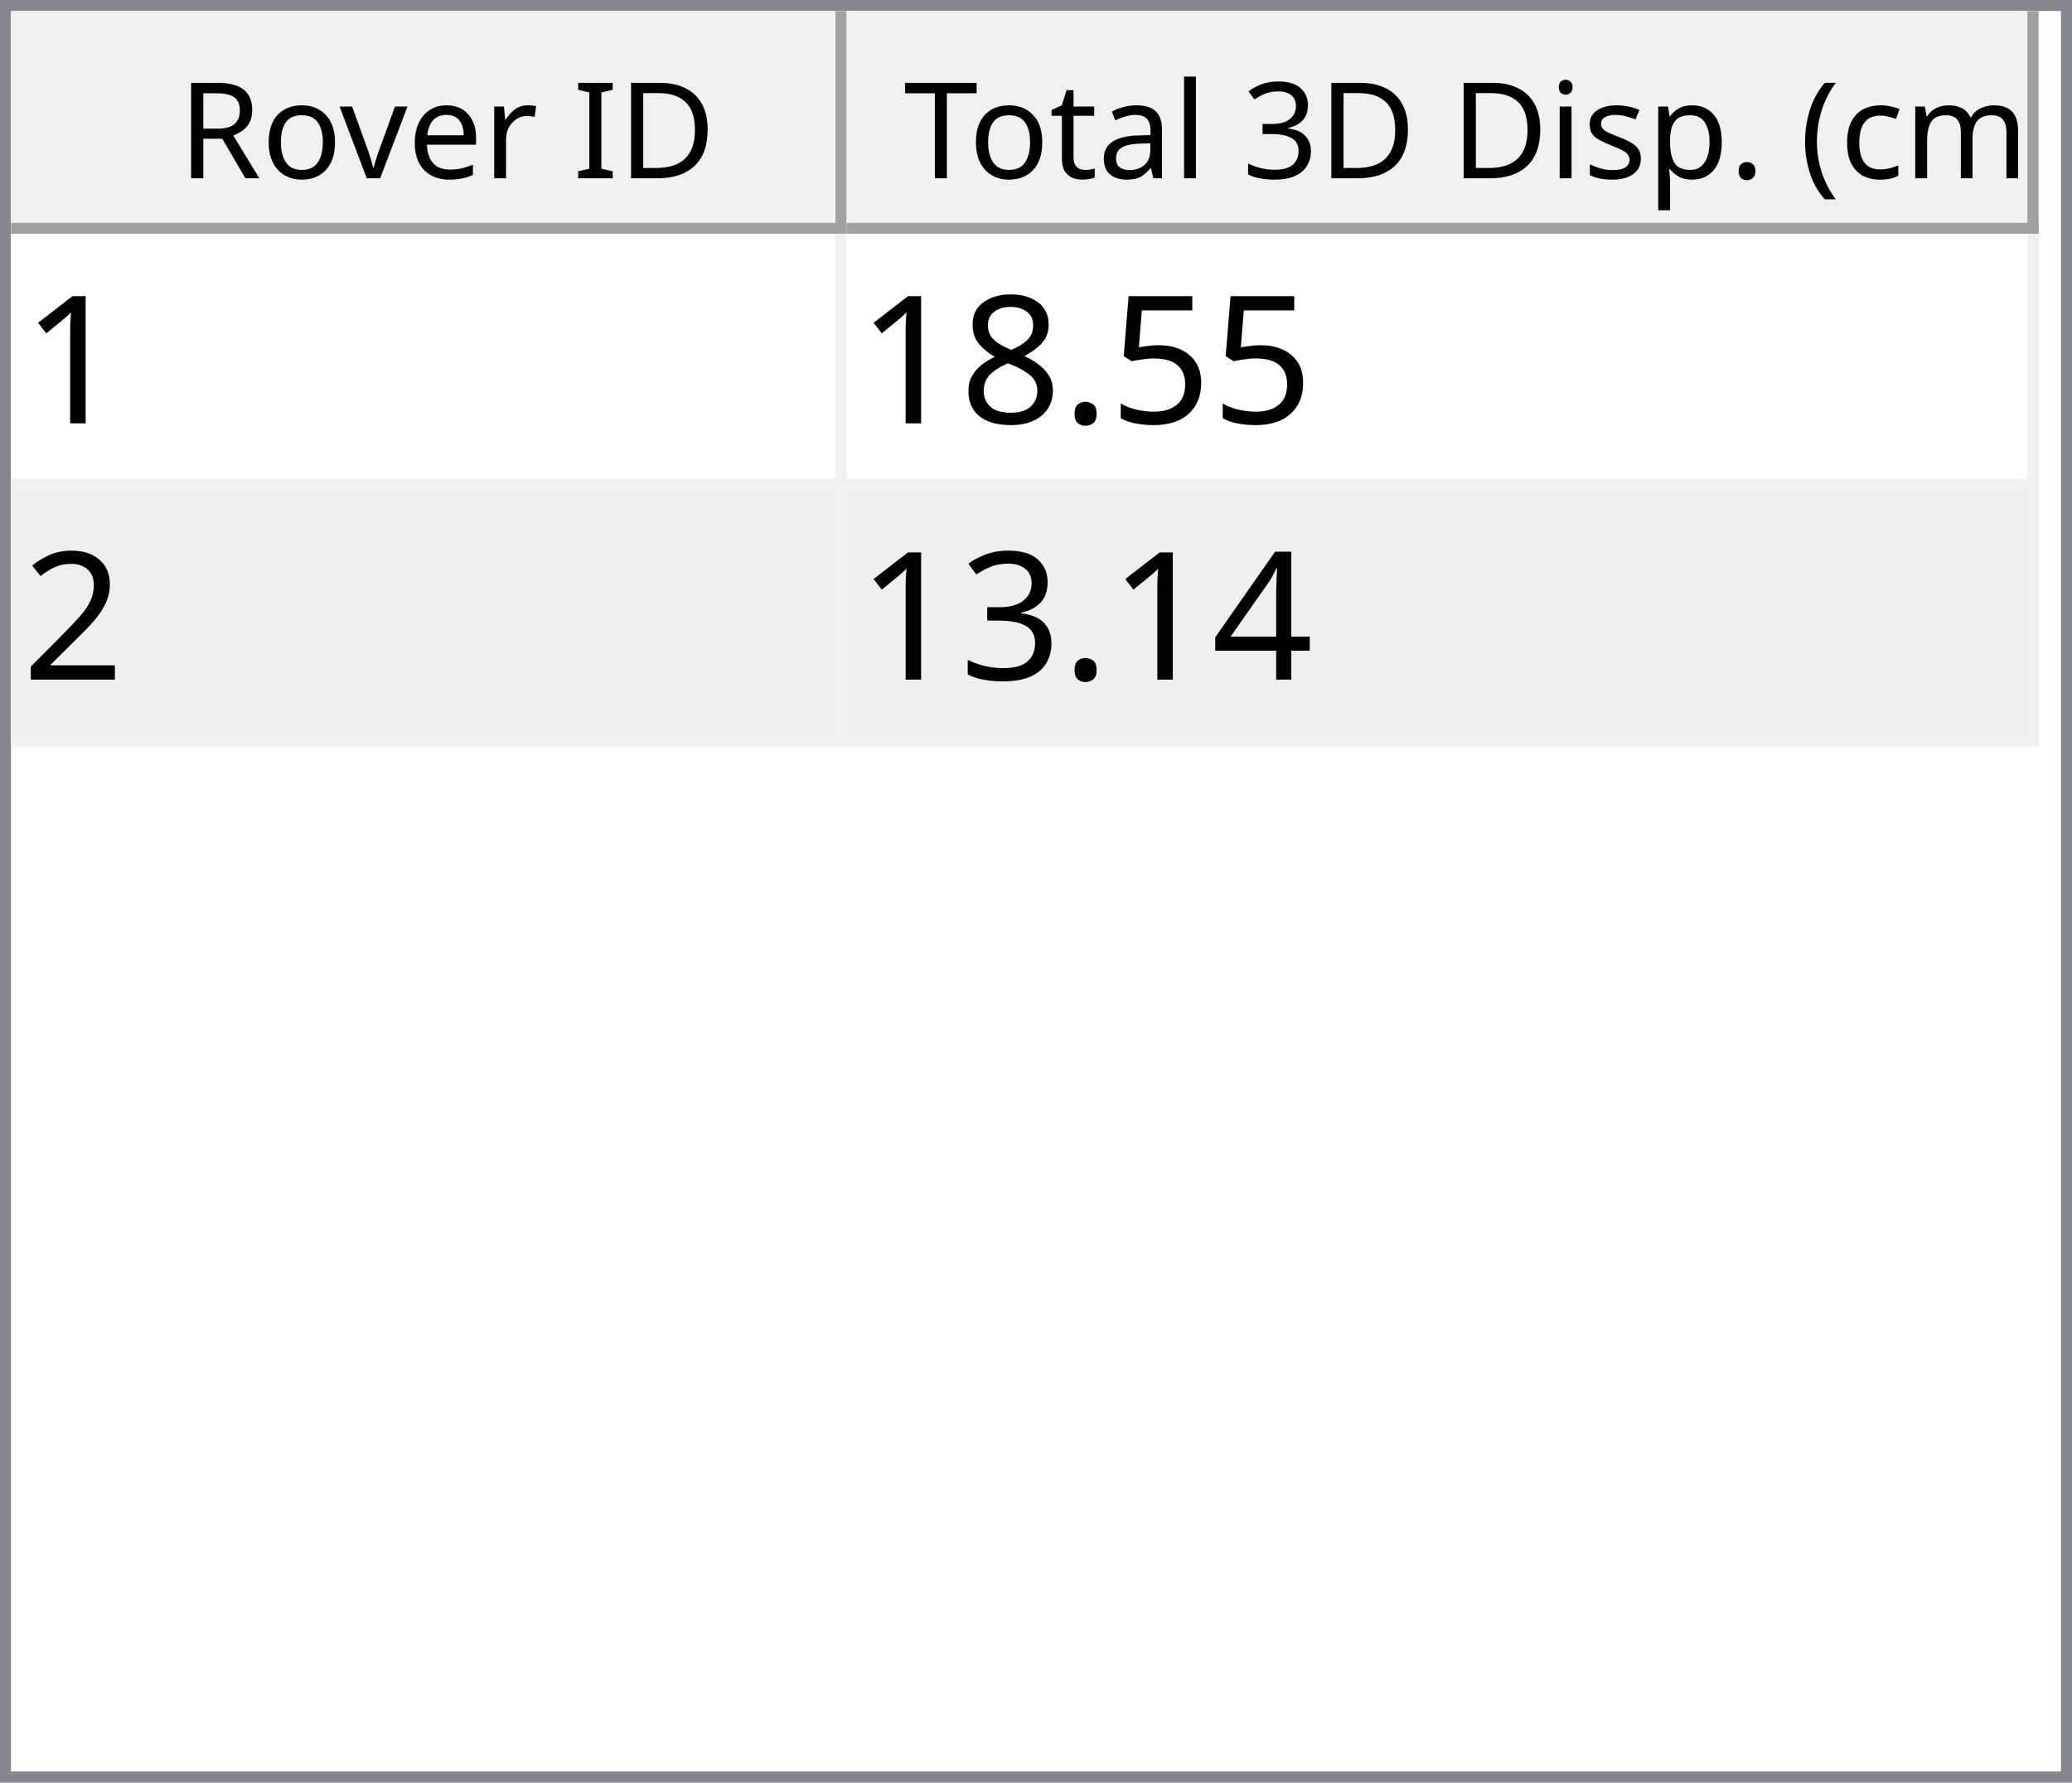
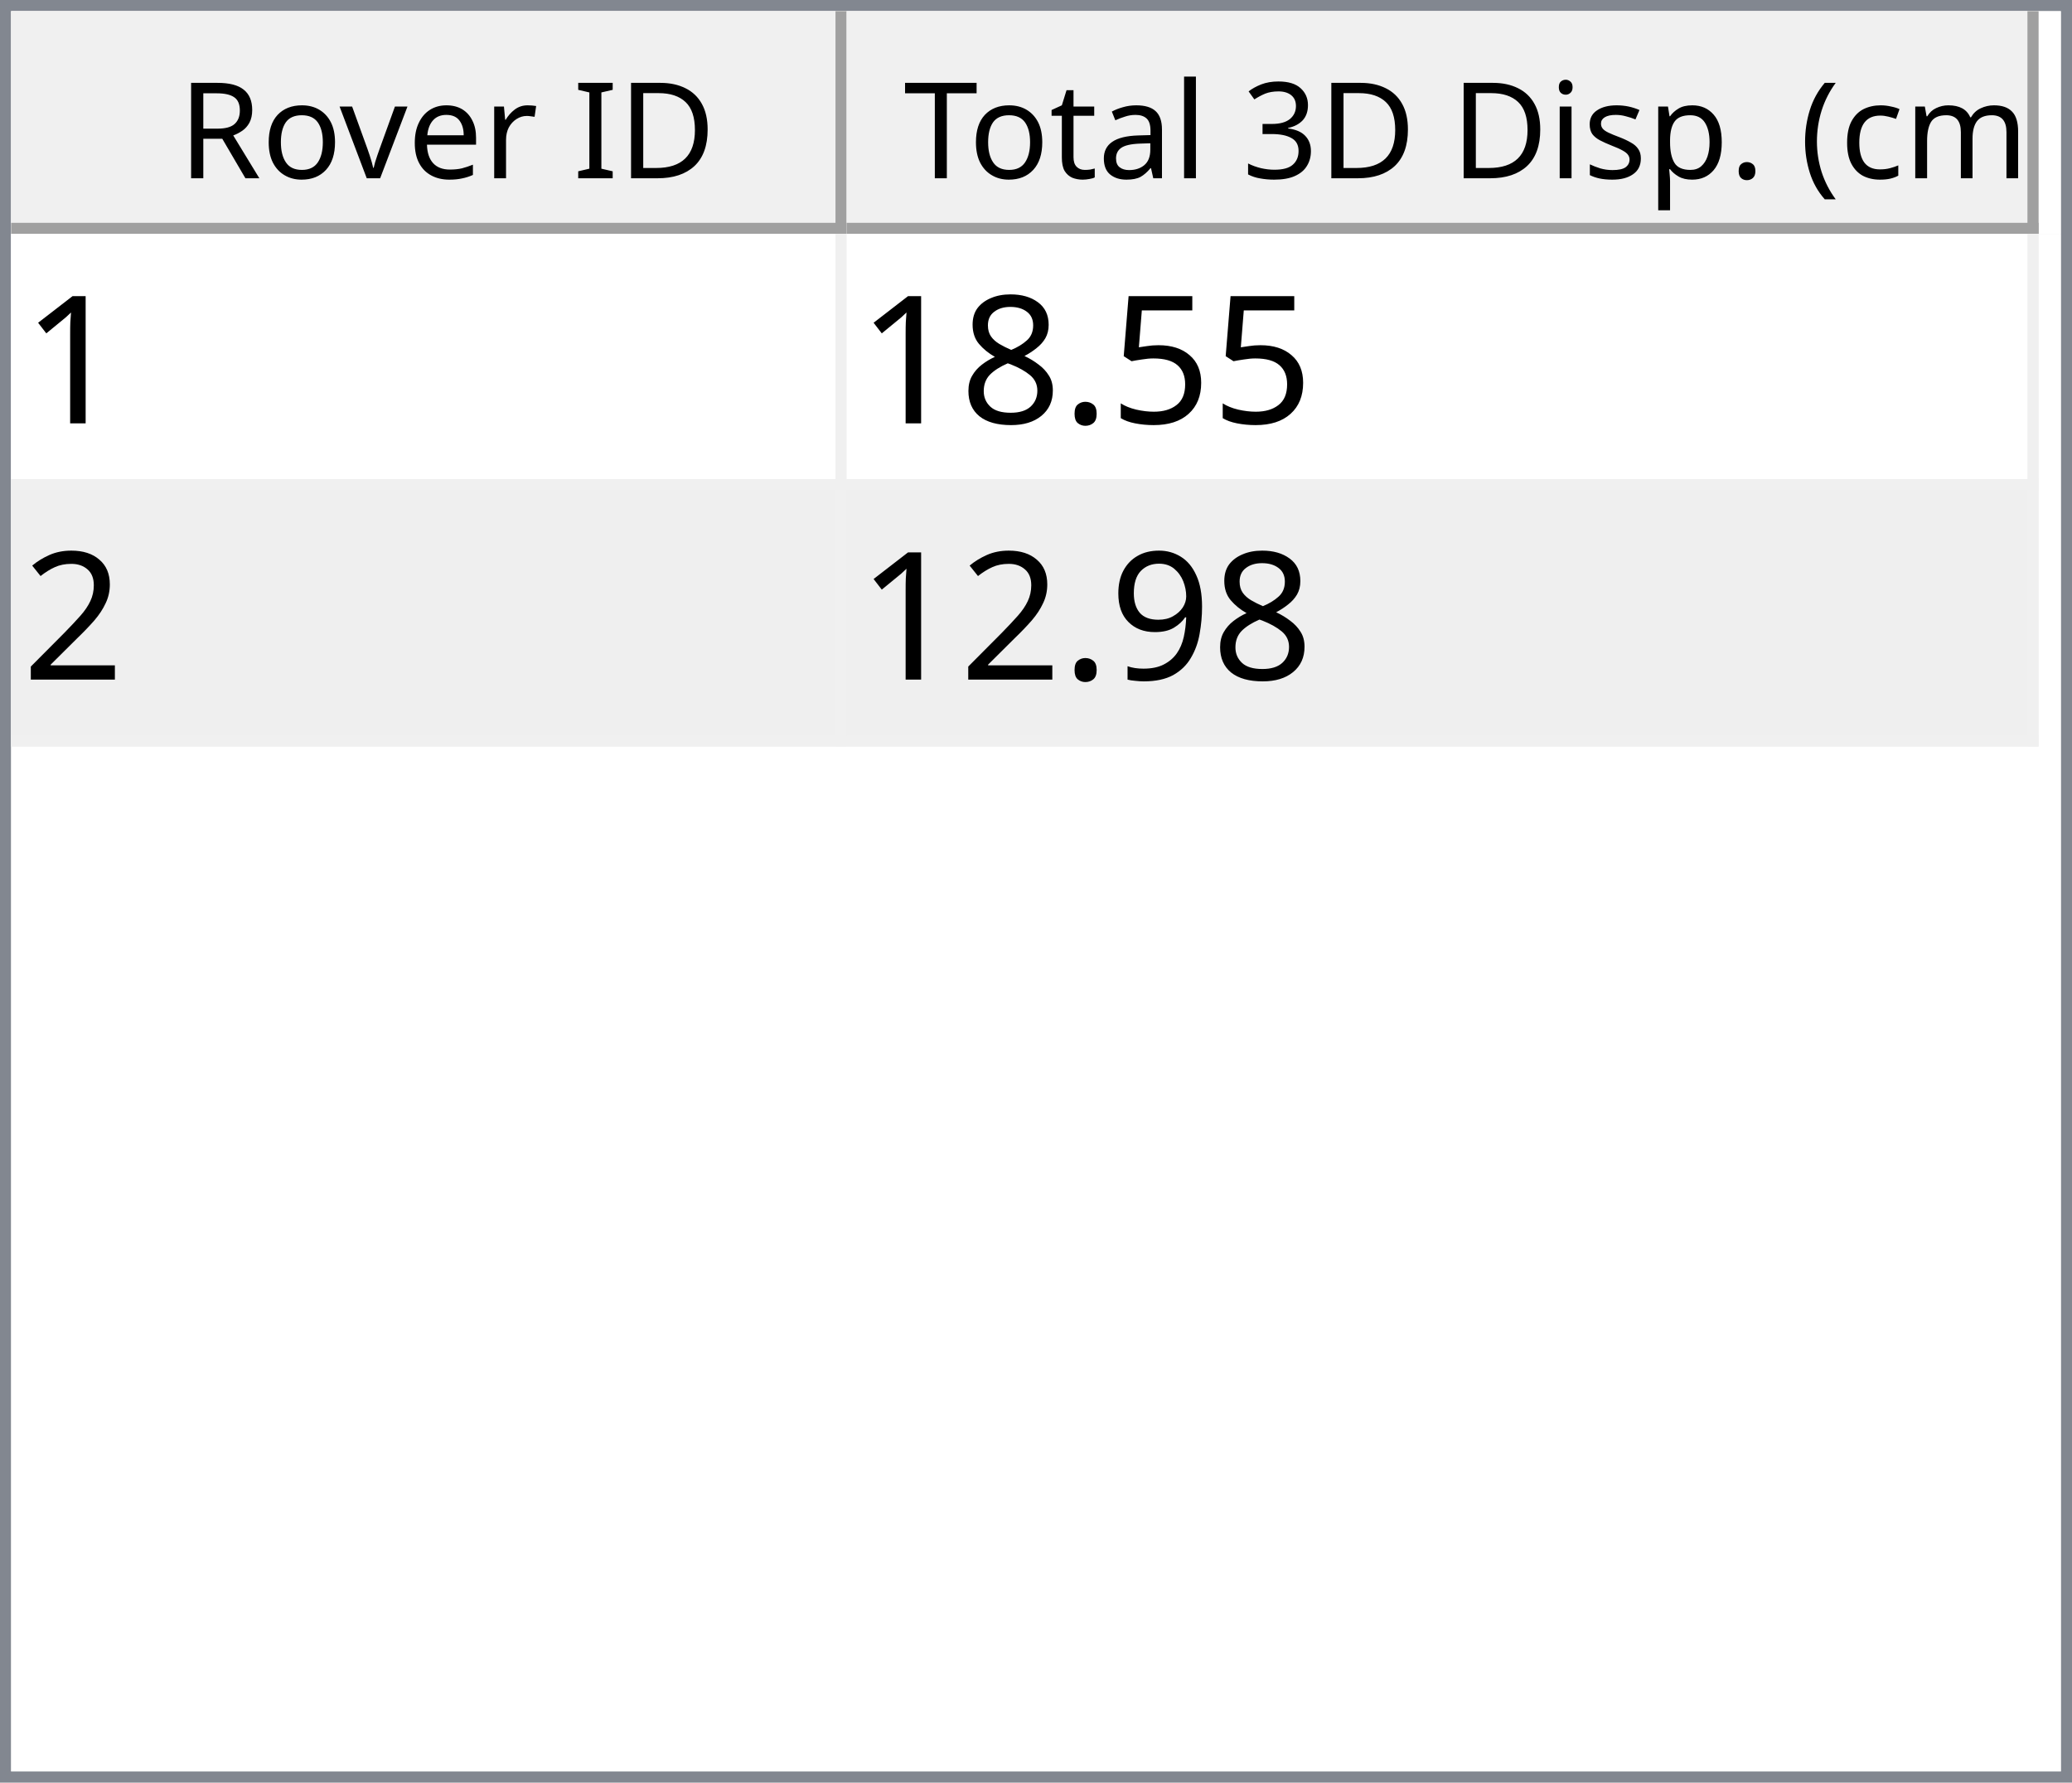
<svg xmlns="http://www.w3.org/2000/svg" style="fill-opacity:1; color-rendering:auto; color-interpolation:auto; text-rendering:auto; stroke:black; stroke-linecap:square; stroke-miterlimit:10; shape-rendering:auto; stroke-opacity:1; fill:black; stroke-dasharray:none; font-weight:normal; stroke-width:1; font-family:'Dialog'; font-style:normal; stroke-linejoin:miter; font-size:12px; stroke-dashoffset:0; image-rendering:auto;" width="186" height="160">
  <defs id="genericDefs" />
  <g>
    <defs id="defs1">
      <clipPath clipPathUnits="userSpaceOnUse" id="clipPath1">
        <path d="M0 0 L186 0 L186 160 L0 160 L0 0 Z" />
      </clipPath>
      <clipPath clipPathUnits="userSpaceOnUse" id="clipPath2">
        <path d="M0 0 L0 160 L186 160 L186 0 Z" />
      </clipPath>
      <clipPath clipPathUnits="userSpaceOnUse" id="clipPath3">
        <path d="M0 0 L0 20 L184 20 L184 0 Z" />
      </clipPath>
      <clipPath clipPathUnits="userSpaceOnUse" id="clipPath4">
        <path d="M0 0 L0 20 L75 20 L75 0 Z" />
      </clipPath>
      <clipPath clipPathUnits="userSpaceOnUse" id="clipPath5">
        <path d="M1 1 L1 19 L74 19 L74 1 Z" />
      </clipPath>
      <clipPath clipPathUnits="userSpaceOnUse" id="clipPath6">
        <path d="M0 0 L0 18 L73 18 L73 0 Z" />
      </clipPath>
      <clipPath clipPathUnits="userSpaceOnUse" id="clipPath7">
        <path d="M-0.5 -0.5 L-0.5 19.5 L74.5 19.5 L74.5 -0.5 Z" />
      </clipPath>
      <clipPath clipPathUnits="userSpaceOnUse" id="clipPath8">
        <path d="M0 0 L0 20 L107 20 L107 0 Z" />
      </clipPath>
      <clipPath clipPathUnits="userSpaceOnUse" id="clipPath9">
        <path d="M1 1 L1 19 L106 19 L106 1 Z" />
      </clipPath>
      <clipPath clipPathUnits="userSpaceOnUse" id="clipPath10">
        <path d="M0 0 L0 18 L105 18 L105 0 Z" />
      </clipPath>
      <clipPath clipPathUnits="userSpaceOnUse" id="clipPath11">
        <path d="M-0.5 -0.5 L-0.5 19.5 L106.5 19.5 L106.5 -0.5 Z" />
      </clipPath>
      <clipPath clipPathUnits="userSpaceOnUse" id="clipPath12">
        <path d="M0 0 L0 138 L184 138 L184 0 Z" />
      </clipPath>
      <clipPath clipPathUnits="userSpaceOnUse" id="clipPath13">
        <path d="M0 0 L0 46 L182 46 L182 0 Z" />
      </clipPath>
      <clipPath clipPathUnits="userSpaceOnUse" id="clipPath14">
        <path d="M-0.5 -0.5 L-0.5 45.5 L181.5 45.5 L181.5 -0.5 Z" />
      </clipPath>
      <clipPath clipPathUnits="userSpaceOnUse" id="clipPath15">
        <path d="M0 0 L0 22 L74 22 L74 0 Z" />
      </clipPath>
      <clipPath clipPathUnits="userSpaceOnUse" id="clipPath16">
        <path d="M0 0 L0 22 L106 22 L106 0 Z" />
      </clipPath>
      <font horiz-adv-x="64.551" id="font1">
        <font-face ascent="107.91" descent="25.098" units-per-em="100" style="font-style:normal; font-family:Segoe UI; font-weight:normal;" />
        <missing-glyph horiz-adv-x="64.551" d="M8.109 0 L8.109 68.266 L56.453 68.266 L56.453 0 L8.109 0 ZM15.328 7.234 L49.219 7.234 L49.219 61.031 L15.328 61.031 L15.328 7.234 Z" />
        <glyph unicode="D" horiz-adv-x="70.117" d="M9.188 0 L9.188 70.016 L28.516 70.016 Q65.531 70.016 65.531 35.891 Q65.531 19.672 55.25 9.836 Q44.969 0 27.734 0 L9.188 0 ZM17.391 62.594 L17.391 7.422 L27.828 7.422 Q41.609 7.422 49.273 14.797 Q56.938 22.172 56.938 35.688 Q56.938 62.594 28.328 62.594 L17.391 62.594 Z" />
        <glyph unicode="I" horiz-adv-x="26.611" d="M17.391 0 L9.188 0 L9.188 70.016 L17.391 70.016 L17.391 0 Z" />
        <glyph unicode=" " horiz-adv-x="27.393" d="" />
        <glyph unicode="r" horiz-adv-x="34.766" d="M34.188 41.891 Q32.078 43.5 28.125 43.5 Q23 43.5 19.555 38.672 Q16.109 33.844 16.109 25.484 L16.109 0 L8.109 0 L8.109 50 L16.109 50 L16.109 39.703 L16.312 39.703 Q18.016 44.969 21.531 47.922 Q25.047 50.875 29.391 50.875 Q32.516 50.875 34.188 50.203 L34.188 41.891 Z" />
        <glyph unicode="e" horiz-adv-x="52.295" d="M48.297 23 L12.984 23 Q13.188 14.656 17.484 10.109 Q21.781 5.562 29.297 5.562 Q37.75 5.562 44.828 11.141 L44.828 3.609 Q38.234 -1.172 27.391 -1.172 Q16.797 -1.172 10.742 5.641 Q4.688 12.453 4.688 24.812 Q4.688 36.469 11.305 43.82 Q17.922 51.172 27.734 51.172 Q37.547 51.172 42.922 44.828 Q48.297 38.484 48.297 27.203 L48.297 23 ZM40.094 29.781 Q40.047 36.719 36.75 40.578 Q33.453 44.438 27.594 44.438 Q21.922 44.438 17.969 40.383 Q14.016 36.328 13.094 29.781 L40.094 29.781 Z" />
        <glyph unicode="v" horiz-adv-x="47.9" d="M47.406 50 L27.484 0 L19.625 0 L0.688 50 L9.469 50 L22.172 13.672 Q23.578 9.672 23.922 6.688 L24.125 6.688 Q24.609 10.453 25.688 13.484 L38.969 50 L47.406 50 Z" />
        <glyph unicode="o" horiz-adv-x="58.594" d="M29 -1.172 Q17.922 -1.172 11.305 5.836 Q4.688 12.844 4.688 24.422 Q4.688 37.016 11.57 44.094 Q18.453 51.172 30.172 51.172 Q41.359 51.172 47.633 44.289 Q53.906 37.406 53.906 25.203 Q53.906 13.234 47.141 6.031 Q40.375 -1.172 29 -1.172 ZM29.594 44.438 Q21.875 44.438 17.383 39.188 Q12.891 33.938 12.891 24.703 Q12.891 15.828 17.43 10.695 Q21.969 5.562 29.594 5.562 Q37.359 5.562 41.531 10.594 Q45.703 15.625 45.703 24.906 Q45.703 34.281 41.531 39.359 Q37.359 44.438 29.594 44.438 Z" />
        <glyph unicode="R" horiz-adv-x="59.814" d="M59.375 0 L49.609 0 L37.891 19.625 Q36.281 22.359 34.766 24.289 Q33.25 26.219 31.664 27.438 Q30.078 28.656 28.25 29.219 Q26.422 29.781 24.125 29.781 L17.391 29.781 L17.391 0 L9.188 0 L9.188 70.016 L30.078 70.016 Q34.672 70.016 38.555 68.867 Q42.438 67.719 45.289 65.375 Q48.141 63.031 49.758 59.547 Q51.375 56.062 51.375 51.375 Q51.375 47.703 50.273 44.656 Q49.172 41.609 47.148 39.211 Q45.125 36.812 42.266 35.133 Q39.406 33.453 35.844 32.516 L35.844 32.328 Q37.594 31.547 38.891 30.547 Q40.188 29.547 41.359 28.18 Q42.531 26.812 43.68 25.078 Q44.828 23.344 46.234 21.047 L59.375 0 ZM17.391 62.594 L17.391 37.203 L28.516 37.203 Q31.594 37.203 34.203 38.133 Q36.812 39.062 38.719 40.797 Q40.625 42.531 41.703 45.047 Q42.781 47.562 42.781 50.688 Q42.781 56.297 39.141 59.445 Q35.5 62.594 28.609 62.594 L17.391 62.594 Z" />
        <glyph unicode=")" horiz-adv-x="30.176" d="M8.297 -15.922 L1.172 -15.922 Q16.406 2.344 16.406 26.812 Q16.406 51.469 1.078 70.016 L8.297 70.016 Q23.531 52.156 23.531 26.703 Q23.531 1.375 8.297 -15.922 Z" />
        <glyph unicode="m" horiz-adv-x="86.133" d="M79.109 0 L71.094 0 L71.094 28.719 Q71.094 37.016 68.531 40.727 Q65.969 44.438 59.906 44.438 Q54.781 44.438 51.195 39.75 Q47.609 35.062 47.609 28.516 L47.609 0 L39.594 0 L39.594 29.688 Q39.594 44.438 28.219 44.438 Q22.953 44.438 19.531 40.016 Q16.109 35.594 16.109 28.516 L16.109 0 L8.109 0 L8.109 50 L16.109 50 L16.109 42.094 L16.312 42.094 Q21.625 51.172 31.844 51.172 Q36.969 51.172 40.773 48.312 Q44.578 45.453 46 40.828 Q51.562 51.172 62.594 51.172 Q79.109 51.172 79.109 30.812 L79.109 0 Z" />
        <glyph unicode="c" horiz-adv-x="46.191" d="M42.188 2.297 Q36.422 -1.172 28.516 -1.172 Q17.828 -1.172 11.258 5.789 Q4.688 12.75 4.688 23.828 Q4.688 36.188 11.766 43.68 Q18.844 51.172 30.672 51.172 Q37.25 51.172 42.281 48.734 L42.281 40.531 Q36.719 44.438 30.375 44.438 Q22.703 44.438 17.797 38.945 Q12.891 33.453 12.891 24.516 Q12.891 15.719 17.508 10.641 Q22.125 5.562 29.891 5.562 Q36.422 5.562 42.188 9.906 L42.188 2.297 Z" />
        <glyph unicode="(" horiz-adv-x="30.176" d="M29.109 -15.922 L21.969 -15.922 Q6.844 1.375 6.844 26.703 Q6.844 52.156 21.969 70.016 L29.203 70.016 Q13.875 51.469 13.875 26.812 Q13.875 2.344 29.109 -15.922 Z" />
        <glyph unicode="." horiz-adv-x="21.68" d="M10.891 -1.078 Q8.641 -1.078 7.055 0.539 Q5.469 2.156 5.469 4.391 Q5.469 6.641 7.055 8.273 Q8.641 9.906 10.891 9.906 Q13.188 9.906 14.797 8.273 Q16.406 6.641 16.406 4.391 Q16.406 2.156 14.797 0.539 Q13.188 -1.078 10.891 -1.078 Z" />
        <glyph unicode="p" horiz-adv-x="58.789" d="M16.312 7.234 L16.109 7.234 L16.109 -23 L8.109 -23 L8.109 50 L16.109 50 L16.109 41.219 L16.312 41.219 Q22.219 51.172 33.594 51.172 Q43.266 51.172 48.688 44.461 Q54.109 37.75 54.109 26.469 Q54.109 13.922 48 6.375 Q41.891 -1.172 31.297 -1.172 Q21.578 -1.172 16.312 7.234 ZM16.109 27.391 L16.109 20.406 Q16.109 14.203 20.141 9.883 Q24.172 5.562 30.375 5.562 Q37.641 5.562 41.773 11.133 Q45.906 16.703 45.906 26.609 Q45.906 34.969 42.047 39.703 Q38.188 44.438 31.594 44.438 Q24.609 44.438 20.359 39.578 Q16.109 34.719 16.109 27.391 Z" />
        <glyph unicode="s" horiz-adv-x="42.432" d="M5.078 1.812 L5.078 10.406 Q11.625 5.562 19.484 5.562 Q30.031 5.562 30.031 12.594 Q30.031 14.594 29.125 15.992 Q28.219 17.391 26.68 18.461 Q25.141 19.531 23.07 20.383 Q21 21.234 18.609 22.172 Q15.281 23.484 12.766 24.828 Q10.25 26.172 8.57 27.859 Q6.891 29.547 6.031 31.695 Q5.172 33.844 5.172 36.719 Q5.172 40.234 6.789 42.945 Q8.406 45.656 11.086 47.484 Q13.766 49.312 17.211 50.242 Q20.656 51.172 24.312 51.172 Q30.812 51.172 35.938 48.922 L35.938 40.828 Q30.422 44.438 23.25 44.438 Q21 44.438 19.195 43.922 Q17.391 43.406 16.094 42.477 Q14.797 41.547 14.086 40.258 Q13.375 38.969 13.375 37.406 Q13.375 35.453 14.086 34.133 Q14.797 32.812 16.164 31.789 Q17.531 30.766 19.484 29.938 Q21.438 29.109 23.922 28.125 Q27.25 26.859 29.883 25.516 Q32.516 24.172 34.375 22.484 Q36.234 20.797 37.234 18.602 Q38.234 16.406 38.234 13.375 Q38.234 9.672 36.602 6.938 Q34.969 4.203 32.234 2.398 Q29.5 0.594 25.93 -0.289 Q22.359 -1.172 18.453 -1.172 Q10.75 -1.172 5.078 1.812 Z" />
        <glyph unicode="i" horiz-adv-x="24.219" d="M12.203 62.703 Q10.062 62.703 8.547 64.164 Q7.031 65.625 7.031 67.875 Q7.031 70.125 8.547 71.609 Q10.062 73.094 12.203 73.094 Q14.406 73.094 15.945 71.609 Q17.484 70.125 17.484 67.875 Q17.484 65.719 15.945 64.211 Q14.406 62.703 12.203 62.703 ZM16.109 0 L8.109 0 L8.109 50 L16.109 50 L16.109 0 Z" />
        <glyph unicode="3" horiz-adv-x="53.906" d="M46.531 19.828 Q46.531 15.094 44.75 11.211 Q42.969 7.328 39.719 4.57 Q36.469 1.812 31.93 0.297 Q27.391 -1.219 21.922 -1.219 Q11.922 -1.219 6 2.594 L6 11.188 Q13.094 5.609 22.219 5.609 Q25.875 5.609 28.828 6.539 Q31.781 7.469 33.906 9.227 Q36.031 10.984 37.18 13.477 Q38.328 15.969 38.328 19.094 Q38.328 32.812 18.797 32.812 L12.984 32.812 L12.984 39.594 L18.5 39.594 Q35.797 39.594 35.797 52.484 Q35.797 64.406 22.609 64.406 Q15.188 64.406 8.688 59.422 L8.688 67.188 Q15.375 71.188 24.609 71.188 Q29 71.188 32.57 69.969 Q36.141 68.75 38.68 66.555 Q41.219 64.359 42.609 61.281 Q44 58.203 44 54.5 Q44 40.672 30.031 36.719 L30.031 36.531 Q33.594 36.141 36.625 34.797 Q39.656 33.453 41.852 31.305 Q44.047 29.156 45.289 26.25 Q46.531 23.344 46.531 19.828 Z" />
        <glyph unicode="l" horiz-adv-x="24.219" d="M16.109 0 L8.109 0 L8.109 74.031 L16.109 74.031 L16.109 0 Z" />
        <glyph unicode="a" horiz-adv-x="50.879" d="M43.891 0 L35.891 0 L35.891 7.812 L35.688 7.812 Q30.469 -1.172 20.312 -1.172 Q12.844 -1.172 8.617 2.781 Q4.391 6.734 4.391 13.281 Q4.391 27.297 20.906 29.594 L35.891 31.688 Q35.891 44.438 25.594 44.438 Q16.547 44.438 9.281 38.281 L9.281 46.484 Q16.656 51.172 26.266 51.172 Q43.891 51.172 43.891 32.516 L43.891 0 ZM35.891 25.297 L23.828 23.641 Q18.266 22.859 15.43 20.875 Q12.594 18.891 12.594 13.875 Q12.594 10.203 15.211 7.883 Q17.828 5.562 22.172 5.562 Q28.125 5.562 32.008 9.742 Q35.891 13.922 35.891 20.312 L35.891 25.297 Z" />
        <glyph unicode="t" horiz-adv-x="33.887" d="M31.297 0.484 Q28.469 -1.078 23.828 -1.078 Q10.688 -1.078 10.688 13.578 L10.688 43.172 L2.094 43.172 L2.094 50 L10.688 50 L10.688 62.203 L18.703 64.797 L18.703 50 L31.297 50 L31.297 43.172 L18.703 43.172 L18.703 14.984 Q18.703 9.969 20.414 7.82 Q22.125 5.672 26.078 5.672 Q29.109 5.672 31.297 7.328 L31.297 0.484 Z" />
        <glyph unicode="T" horiz-adv-x="52.393" d="M50.594 62.594 L30.375 62.594 L30.375 0 L22.172 0 L22.172 62.594 L2 62.594 L2 70.016 L50.594 70.016 L50.594 62.594 Z" />
      </font>
      <font horiz-adv-x="75.0" id="font2">
        <font-face ascent="100.537" descent="21.973" units-per-em="100" style="font-style:normal; font-family:sans-serif; font-weight:normal;" />
        <missing-glyph horiz-adv-x="75.0" d="M12.5 0 L12.5 62.5 L62.5 62.5 L62.5 0 L12.5 0 ZM14.062 1.562 L60.938 1.562 L60.938 60.938 L14.062 60.938 L14.062 1.562 Z" />
        <glyph unicode="1" horiz-adv-x="55.615" d="M37.25 0 L28.469 0 L28.469 56 Q25.297 52.984 20.141 49.953 Q14.984 46.922 10.891 45.406 L10.891 53.906 Q18.266 57.375 23.781 62.305 Q29.297 67.234 31.594 71.875 L37.25 71.875 L37.25 0 Z" />
        <glyph unicode="5" horiz-adv-x="55.615" d="M4.156 18.75 L13.375 19.531 Q14.406 12.797 18.141 9.398 Q21.875 6 27.156 6 Q33.5 6 37.891 10.789 Q42.281 15.578 42.281 23.484 Q42.281 31 38.062 35.352 Q33.844 39.703 27 39.703 Q22.75 39.703 19.336 37.773 Q15.922 35.844 13.969 32.766 L5.719 33.844 L12.641 70.609 L48.25 70.609 L48.25 62.203 L19.672 62.203 L15.828 42.969 Q22.266 47.469 29.344 47.469 Q38.719 47.469 45.164 40.969 Q51.609 34.469 51.609 24.266 Q51.609 14.547 45.953 7.469 Q39.062 -1.219 27.156 -1.219 Q17.391 -1.219 11.211 4.25 Q5.031 9.719 4.156 18.75 Z" />
        <glyph unicode="." horiz-adv-x="27.783" d="M9.078 0 L9.078 10.016 L19.094 10.016 L19.094 0 L9.078 0 Z" />
        <glyph unicode="8" horiz-adv-x="55.615" d="M17.672 38.812 Q12.203 40.828 9.57 44.539 Q6.938 48.25 6.938 53.422 Q6.938 61.234 12.555 66.555 Q18.172 71.875 27.484 71.875 Q36.859 71.875 42.578 66.43 Q48.297 60.984 48.297 53.172 Q48.297 48.188 45.68 44.508 Q43.062 40.828 37.75 38.812 Q44.344 36.672 47.781 31.883 Q51.219 27.094 51.219 20.453 Q51.219 11.281 44.727 5.031 Q38.234 -1.219 27.641 -1.219 Q17.047 -1.219 10.547 5.055 Q4.047 11.328 4.047 20.703 Q4.047 27.688 7.594 32.398 Q11.141 37.109 17.672 38.812 ZM15.922 53.719 Q15.922 48.641 19.195 45.414 Q22.469 42.188 27.688 42.188 Q32.766 42.188 36.016 45.383 Q39.266 48.578 39.266 53.219 Q39.266 58.062 35.914 61.359 Q32.562 64.656 27.594 64.656 Q22.562 64.656 19.242 61.43 Q15.922 58.203 15.922 53.719 ZM13.094 20.656 Q13.094 16.891 14.875 13.375 Q16.656 9.859 20.172 7.93 Q23.688 6 27.734 6 Q34.031 6 38.133 10.055 Q42.234 14.109 42.234 20.359 Q42.234 26.703 38.016 30.859 Q33.797 35.016 27.438 35.016 Q21.234 35.016 17.164 30.914 Q13.094 26.812 13.094 20.656 Z" />
        <glyph unicode="2" horiz-adv-x="55.615" d="M50.344 8.453 L50.344 0 L3.031 0 Q2.938 3.172 4.047 6.109 Q5.859 10.938 9.836 15.625 Q13.812 20.312 21.344 26.469 Q33.016 36.031 37.117 41.625 Q41.219 47.219 41.219 52.203 Q41.219 57.422 37.477 61.008 Q33.734 64.594 27.734 64.594 Q21.391 64.594 17.578 60.789 Q13.766 56.984 13.719 50.25 L4.688 51.172 Q5.609 61.281 11.664 66.578 Q17.719 71.875 27.938 71.875 Q38.234 71.875 44.242 66.164 Q50.25 60.453 50.25 52 Q50.25 47.703 48.492 43.555 Q46.734 39.406 42.656 34.812 Q38.578 30.219 29.109 22.219 Q21.188 15.578 18.945 13.211 Q16.703 10.844 15.234 8.453 L50.344 8.453 Z" />
-         <glyph unicode="4" horiz-adv-x="55.615" d="M32.328 0 L32.328 17.141 L1.266 17.141 L1.266 25.203 L33.938 71.578 L41.109 71.578 L41.109 25.203 L50.781 25.203 L50.781 17.141 L41.109 17.141 L41.109 0 L32.328 0 ZM32.328 25.203 L32.328 57.469 L9.906 25.203 L32.328 25.203 Z" />
-         <glyph unicode="3" horiz-adv-x="55.615" d="M4.203 18.891 L12.984 20.062 Q14.5 12.594 18.141 9.297 Q21.781 6 27 6 Q33.203 6 37.477 10.297 Q41.75 14.594 41.75 20.953 Q41.75 27 37.797 30.93 Q33.844 34.859 27.734 34.859 Q25.25 34.859 21.531 33.891 L22.516 41.609 Q23.391 41.5 23.922 41.5 Q29.547 41.5 34.039 44.43 Q38.531 47.359 38.531 53.469 Q38.531 58.297 35.258 61.477 Q31.984 64.656 26.812 64.656 Q21.688 64.656 18.266 61.43 Q14.844 58.203 13.875 51.766 L5.078 53.328 Q6.688 62.156 12.398 67.016 Q18.109 71.875 26.609 71.875 Q32.469 71.875 37.398 69.359 Q42.328 66.844 44.945 62.5 Q47.562 58.156 47.562 53.266 Q47.562 48.641 45.07 44.828 Q42.578 41.016 37.703 38.766 Q44.047 37.312 47.562 32.695 Q51.078 28.078 51.078 21.141 Q51.078 11.766 44.242 5.25 Q37.406 -1.266 26.953 -1.266 Q17.531 -1.266 11.305 4.352 Q5.078 9.969 4.203 18.891 Z" />
+         <glyph unicode="9" horiz-adv-x="55.615" d="M5.469 16.547 L13.922 17.328 Q14.984 11.375 18.016 8.688 Q21.047 6 25.781 6 Q29.828 6 32.883 7.859 Q35.938 9.719 37.891 12.82 Q39.844 15.922 41.164 21.195 Q42.484 26.469 42.484 31.938 Q42.484 32.516 42.438 33.688 Q39.797 29.5 35.234 26.883 Q30.672 24.266 25.344 24.266 Q16.453 24.266 10.305 30.711 Q4.156 37.156 4.156 47.703 Q4.156 58.594 10.578 65.234 Q17 71.875 26.656 71.875 Q33.641 71.875 39.43 68.117 Q45.219 64.359 48.219 57.398 Q51.219 50.438 51.219 37.25 Q51.219 23.531 48.242 15.406 Q45.266 7.281 39.383 3.031 Q33.5 -1.219 25.594 -1.219 Q17.188 -1.219 11.867 3.445 Q6.547 8.109 5.469 16.547 ZM41.453 48.141 Q41.453 55.719 37.43 60.156 Q33.406 64.594 27.734 64.594 Q21.875 64.594 17.531 59.812 Q13.188 55.031 13.188 47.406 Q13.188 40.578 17.312 36.305 Q21.438 32.031 27.484 32.031 Q33.594 32.031 37.523 36.305 Q41.453 40.578 41.453 48.141 Z" />
      </font>
    </defs>
    <g style="fill:white; stroke:white;">
      <rect x="0" y="0" width="186" style="clip-path:url(#clipPath1); stroke:none;" height="160" />
    </g>
    <g style="fill:white; text-rendering:optimizeSpeed; color-rendering:optimizeSpeed; image-rendering:optimizeSpeed; shape-rendering:crispEdges; stroke:white; color-interpolation:sRGB;">
      <rect x="0" width="186" height="160" y="0" style="stroke:none;" />
      <path style="stroke:none;" d="M0 160 L186 160 L186 0 L0 0 Z" />
    </g>
    <g style="fill:rgb(240,240,240); font-family:'Segoe UI'; stroke:rgb(240,240,240);">
      <rect x="0" y="0" width="186" style="clip-path:url(#clipPath2); stroke:none;" height="160" />
    </g>
    <g style="fill:rgb(130,135,144); font-family:'Segoe UI'; stroke:rgb(130,135,144);">
      <path d="M0 0 L186 0 L186 160 L0 160 L0 0 ZM1 1 L185 1 L185 159 L1 159 L1 1 Z" style="fill-rule:evenodd; clip-path:url(#clipPath2); stroke:none;" />
    </g>
    <g style="fill:white; font-family:'Segoe UI'; stroke:white;" transform="translate(1,1)">
      <rect x="0" y="0" width="184" style="clip-path:url(#clipPath3); stroke:none;" height="20" />
    </g>
    <g style="fill:rgb(240,240,240); font-family:'Segoe UI'; stroke:rgb(240,240,240);" transform="translate(1,1)">
      <rect x="0" y="0" width="75" style="clip-path:url(#clipPath4); stroke:none;" height="20" />
    </g>
    <g style="font-family:'Segoe UI';" transform="translate(2,2)">
      <text x="14" xml:space="preserve" y="14" style="clip-path:url(#clipPath6); stroke:none;">Rover ID</text>
    </g>
    <g style="fill:rgb(160,160,160); font-family:'Segoe UI'; stroke:rgb(160,160,160); stroke-linejoin:bevel;" transform="translate(1.5,1.5)">
      <line x1="74" x2="74" y1="0" style="fill:none; clip-path:url(#clipPath7);" y2="19" />
    </g>
    <g style="fill:rgb(160,160,160); font-family:'Segoe UI'; stroke:rgb(160,160,160); stroke-linejoin:bevel;" transform="matrix(1,0,0,1,1,1) translate(0.5,0.5)">
      <line x1="0" x2="74" y1="19" style="fill:none; clip-path:url(#clipPath7);" y2="19" />
    </g>
    <g style="fill:rgb(240,240,240); font-family:'Segoe UI'; stroke:rgb(240,240,240);" transform="translate(76,1)">
      <rect x="0" y="0" width="107" style="clip-path:url(#clipPath8); stroke:none;" height="20" />
    </g>
    <g style="font-family:'Segoe UI';" transform="translate(77,2)">
      <text x="1" xml:space="preserve" y="14" style="clip-path:url(#clipPath10); stroke:none;"> Total 3D Disp. (cm)</text>
    </g>
    <g style="fill:rgb(160,160,160); font-family:'Segoe UI'; stroke:rgb(160,160,160); stroke-linejoin:bevel;" transform="translate(76.5,1.5)">
      <line x1="106" x2="106" y1="0" style="fill:none; clip-path:url(#clipPath11);" y2="19" />
    </g>
    <g style="fill:rgb(160,160,160); font-family:'Segoe UI'; stroke:rgb(160,160,160); stroke-linejoin:bevel;" transform="matrix(1,0,0,1,76,1) translate(0.5,0.5)">
      <line x1="0" x2="106" y1="19" style="fill:none; clip-path:url(#clipPath11);" y2="19" />
    </g>
    <g style="fill:white; font-family:'Segoe UI'; stroke:white;" transform="translate(1,21)">
      <rect x="0" y="0" width="184" style="clip-path:url(#clipPath12); stroke:none;" height="138" />
    </g>
    <g style="fill:rgb(240,240,240); font-size:16px; font-family:sans-serif; stroke:rgb(240,240,240);" transform="translate(1,21)">
      <rect x="0" y="0" width="182" style="clip-path:url(#clipPath13); stroke:none;" height="46" />
      <line transform="translate(0.5,0.5)" x1="0" x2="181" y1="22" style="clip-path:url(#clipPath14); fill:none; stroke-linejoin:bevel;" y2="22" />
    </g>
    <g transform="matrix(1,0,0,1,1,21) translate(0.5,0.5)" style="fill:rgb(240,240,240); font-size:16px; font-family:sans-serif; stroke:rgb(240,240,240); stroke-linejoin:bevel;">
      <line x1="0" x2="181" y1="45" style="fill:none; clip-path:url(#clipPath14);" y2="45" />
    </g>
    <g transform="matrix(1,0,0,1,1,21) translate(0.5,0.5)" style="fill:rgb(240,240,240); font-size:16px; font-family:sans-serif; stroke:rgb(240,240,240); stroke-linejoin:bevel;">
      <line x1="74" x2="74" y1="0" style="fill:none; clip-path:url(#clipPath14);" y2="45" />
    </g>
    <g transform="matrix(1,0,0,1,1,21) translate(0.5,0.5)" style="fill:rgb(240,240,240); font-size:16px; font-family:sans-serif; stroke:rgb(240,240,240); stroke-linejoin:bevel;">
      <line x1="181" x2="181" y1="0" style="fill:none; clip-path:url(#clipPath14);" y2="45" />
    </g>
    <g style="fill:white; font-size:16px; font-family:sans-serif; stroke:white;" transform="matrix(1,0,0,1,1,21)">
      <rect x="0" y="0" width="74" style="clip-path:url(#clipPath15); stroke:none;" height="22" />
      <text x="1" y="17" style="fill:black; clip-path:url(#clipPath15); stroke:none;" xml:space="preserve">1</text>
    </g>
    <g style="fill:white; font-size:16px; font-family:sans-serif; stroke:white;" transform="matrix(1,0,0,1,1,21) translate(75,0)">
      <rect x="0" y="0" width="106" style="clip-path:url(#clipPath16); stroke:none;" height="22" />
      <text x="1" y="17" style="fill:black; clip-path:url(#clipPath16); stroke:none;" xml:space="preserve">18.55</text>
    </g>
    <g style="fill:rgb(239,239,239); font-size:16px; font-family:sans-serif; stroke:rgb(239,239,239);" transform="matrix(1,0,0,1,1,21) translate(0,23)">
      <rect x="0" y="0" width="74" style="clip-path:url(#clipPath15); stroke:none;" height="22" />
      <text x="1" y="17" style="fill:black; clip-path:url(#clipPath15); stroke:none;" xml:space="preserve">2</text>
    </g>
    <g style="fill:rgb(239,239,239); font-size:16px; font-family:sans-serif; stroke:rgb(239,239,239);" transform="matrix(1,0,0,1,1,21) translate(75,23)">
      <rect x="0" y="0" width="106" style="clip-path:url(#clipPath16); stroke:none;" height="22" />
-       <text x="1" y="17" style="fill:black; clip-path:url(#clipPath16); stroke:none;" xml:space="preserve">13.14</text>
+       <text x="1" y="17" style="fill:black; clip-path:url(#clipPath16); stroke:none;" xml:space="preserve">12.98</text>
    </g>
  </g>
</svg>
